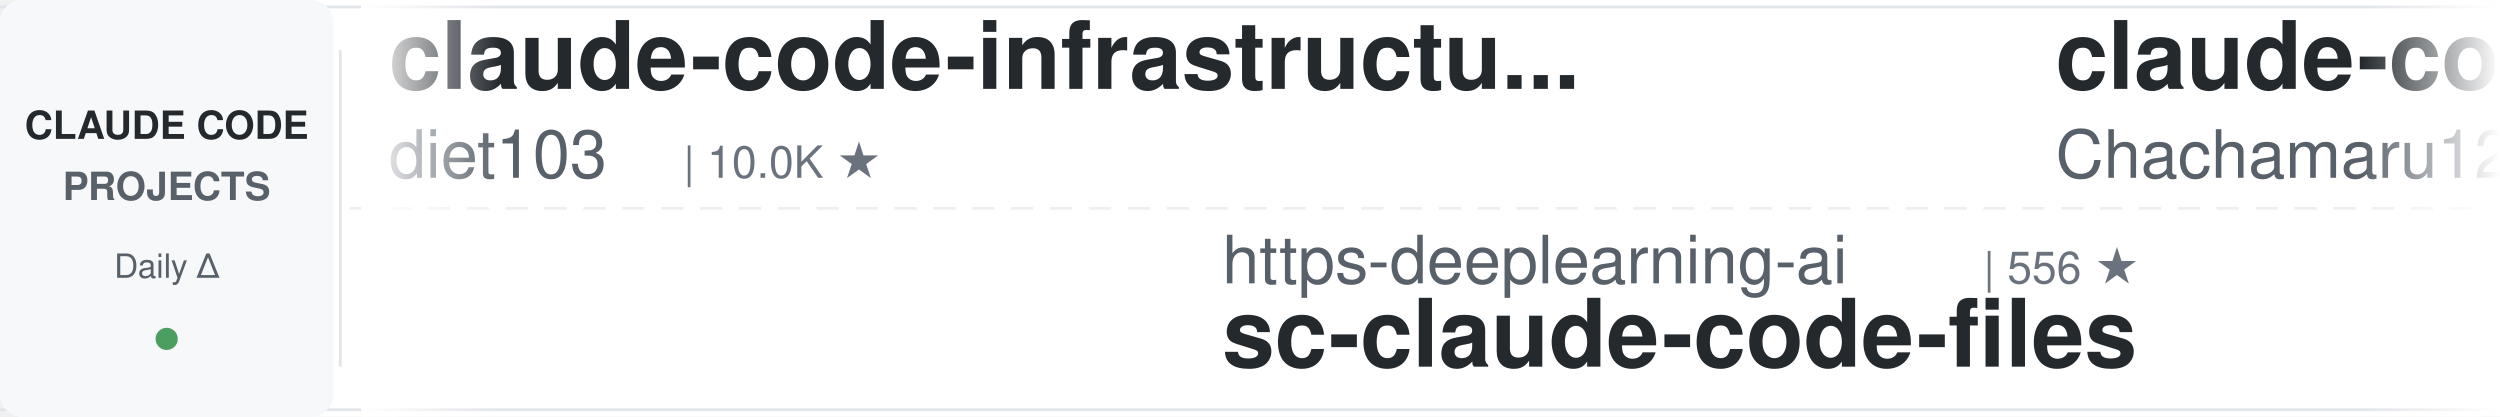
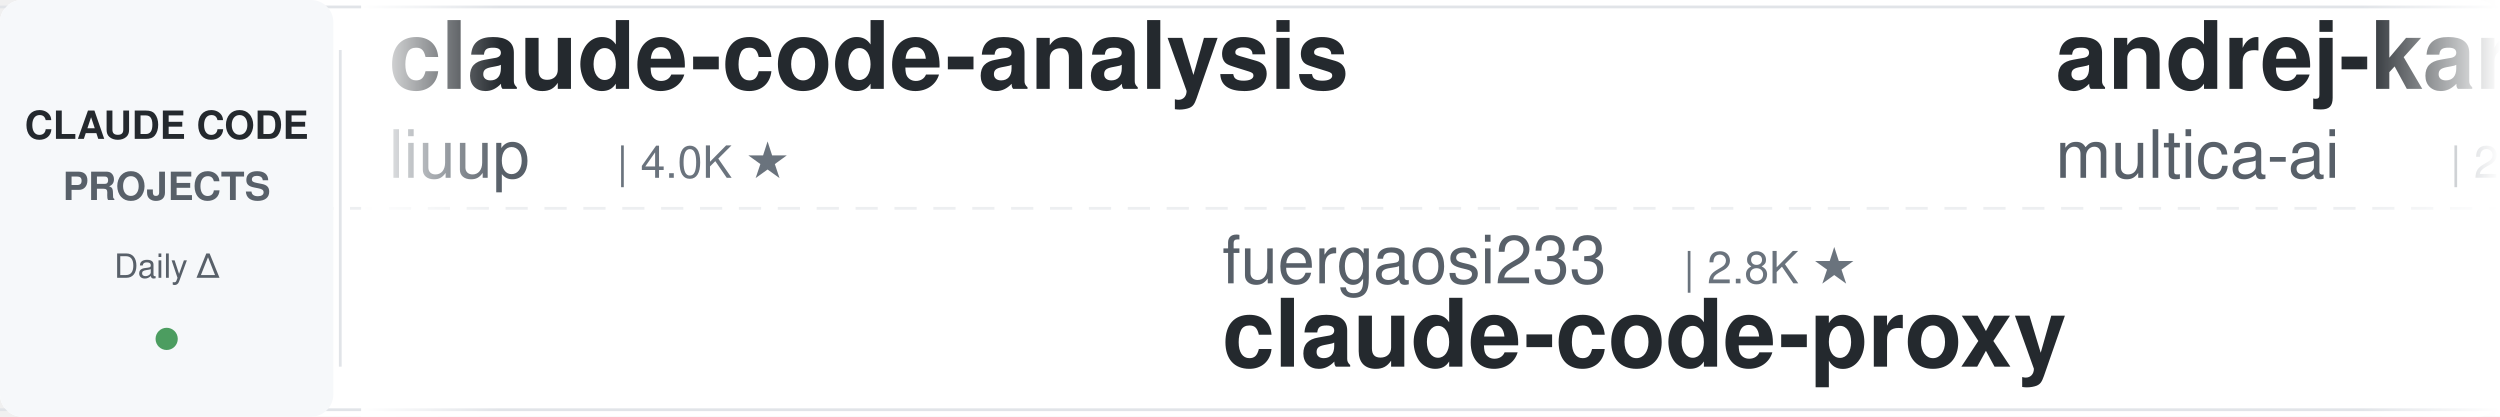
<svg xmlns="http://www.w3.org/2000/svg" width="900" height="150">
  <defs>
    <linearGradient id="leftFade" x1="0%" y1="0%" x2="100%" y2="0%">
      <stop offset="0%" style="stop-color:#ffffff;stop-opacity:1" />
      <stop offset="100%" style="stop-color:#ffffff;stop-opacity:0" />
    </linearGradient>
    <linearGradient id="rightFade" x1="0%" y1="0%" x2="100%" y2="0%">
      <stop offset="0%" style="stop-color:#ffffff;stop-opacity:0" />
      <stop offset="100%" style="stop-color:#ffffff;stop-opacity:1" />
    </linearGradient>
  </defs>
  <rect width="900" height="150" fill="#ffffff" rx="8" />
  <rect x="0" y="2" width="900" height="1" fill="#e1e4e8" />
  <rect x="0" y="147" width="900" height="1" fill="#e1e4e8" />
  <line x1="0" y1="75" x2="900" y2="75" stroke="#e1e4e8" stroke-width="1" stroke-dasharray="8 6" opacity="0.6" />
  <rect x="0" y="0" width="120" height="150" fill="#f6f8fa" rx="8" />
  <text x="60" y="50" font-family="-apple-system, BlinkMacSystemFont, 'Segoe UI', Helvetica, Arial, sans-serif" font-size="14" font-weight="600" fill="#24292e" text-anchor="middle">CLAUDE CODE</text>
  <text x="60" y="72" font-family="-apple-system, BlinkMacSystemFont, 'Segoe UI', Helvetica, Arial, sans-serif" font-size="14" font-weight="600" fill="#586069" text-anchor="middle">PROJECTS</text>
  <text x="60" y="100" font-family="-apple-system, BlinkMacSystemFont, 'Segoe UI', Helvetica, Arial, sans-serif" font-size="12" font-weight="500" fill="#586069" text-anchor="middle">Daily Δ</text>
  <circle cx="60" cy="122" r="4" fill="#22863a" opacity="0.8" />
  <rect x="122" y="18" width="1" height="114" fill="#e1e4e8" />
  <clipPath id="tickerClip">
    <rect x="130" y="0" width="770" height="150" />
  </clipPath>
  <g clip-path="url(#tickerClip)">
    <g id="tickerItems">
      <animateTransform attributeName="transform" attributeType="XML" type="translate" from="0 0" to="-3000 0" dur="54s" repeatCount="indefinite" />
      <g transform="translate(0, 0)">
-         <text x="140" y="32" font-family="-apple-system, BlinkMacSystemFont, 'Segoe UI', Helvetica, Arial, sans-serif" font-size="34" font-weight="600" fill="#24292e">claude-code-infrastructu...</text>
-         <text x="140" y="64" font-family="-apple-system, BlinkMacSystemFont, 'Segoe UI', Helvetica, Arial, sans-serif" font-size="24" font-weight="400" fill="#586069">diet103</text>
-         <text x="246" y="64" font-family="-apple-system, BlinkMacSystemFont, 'Segoe UI', Helvetica, Arial, sans-serif" font-size="16" font-weight="500" fill="#6a737d">| 10.0K ★</text>
+         <text x="140" y="32" font-family="-apple-system, BlinkMacSystemFont, 'Segoe UI', Helvetica, Arial, sans-serif" font-size="34" font-weight="600" fill="#24292e">claude-code-analysis</text>
+         <text x="140" y="64" font-family="-apple-system, BlinkMacSystemFont, 'Segoe UI', Helvetica, Arial, sans-serif" font-size="24" font-weight="400" fill="#586069">liuup</text>
+         <text x="222" y="64" font-family="-apple-system, BlinkMacSystemFont, 'Segoe UI', Helvetica, Arial, sans-serif" font-size="16" font-weight="500" fill="#6a737d">| 4.0K ★</text>
      </g>
      <g transform="translate(300, 0)">
-         <text x="140" y="102" font-family="-apple-system, BlinkMacSystemFont, 'Segoe UI', Helvetica, Arial, sans-serif" font-size="24" font-weight="400" fill="#586069">https-deeplearning-ai</text>
-         <text x="414" y="102" font-family="-apple-system, BlinkMacSystemFont, 'Segoe UI', Helvetica, Arial, sans-serif" font-size="16" font-weight="500" fill="#6a737d">| 556 ★</text>
-         <text x="140" y="132" font-family="-apple-system, BlinkMacSystemFont, 'Segoe UI', Helvetica, Arial, sans-serif" font-size="34" font-weight="600" fill="#24292e">sc-claude-code-files</text>
+         <text x="140" y="102" font-family="-apple-system, BlinkMacSystemFont, 'Segoe UI', Helvetica, Arial, sans-serif" font-size="24" font-weight="400" fill="#586069">fuergaosi233</text>
+         <text x="306" y="102" font-family="-apple-system, BlinkMacSystemFont, 'Segoe UI', Helvetica, Arial, sans-serif" font-size="16" font-weight="500" fill="#6a737d">| 2.8K ★</text>
+         <text x="140" y="132" font-family="-apple-system, BlinkMacSystemFont, 'Segoe UI', Helvetica, Arial, sans-serif" font-size="34" font-weight="600" fill="#24292e">claude-code-proxy</text>
      </g>
      <g transform="translate(600, 0)">
-         <text x="140" y="32" font-family="-apple-system, BlinkMacSystemFont, 'Segoe UI', Helvetica, Arial, sans-serif" font-size="34" font-weight="600" fill="#24292e">claude-code-harness</text>
-         <text x="140" y="64" font-family="-apple-system, BlinkMacSystemFont, 'Segoe UI', Helvetica, Arial, sans-serif" font-size="24" font-weight="400" fill="#586069">Chachamaru127</text>
-         <text x="318" y="64" font-family="-apple-system, BlinkMacSystemFont, 'Segoe UI', Helvetica, Arial, sans-serif" font-size="16" font-weight="500" fill="#6a737d">| 3.2K ★</text>
+         <text x="140" y="32" font-family="-apple-system, BlinkMacSystemFont, 'Segoe UI', Helvetica, Arial, sans-serif" font-size="34" font-weight="600" fill="#24292e">andrej-karpathy-skills</text>
+         <text x="140" y="64" font-family="-apple-system, BlinkMacSystemFont, 'Segoe UI', Helvetica, Arial, sans-serif" font-size="24" font-weight="400" fill="#586069">multica-ai</text>
+         <text x="282" y="64" font-family="-apple-system, BlinkMacSystemFont, 'Segoe UI', Helvetica, Arial, sans-serif" font-size="16" font-weight="500" fill="#6a737d">| 220.8K ★</text>
      </g>
      <g transform="translate(900, 0)">
-         <text x="140" y="102" font-family="-apple-system, BlinkMacSystemFont, 'Segoe UI', Helvetica, Arial, sans-serif" font-size="24" font-weight="400" fill="#586069">darcyegb</text>
-         <text x="258" y="102" font-family="-apple-system, BlinkMacSystemFont, 'Segoe UI', Helvetica, Arial, sans-serif" font-size="16" font-weight="500" fill="#6a737d">| 777 ★</text>
-         <text x="140" y="132" font-family="-apple-system, BlinkMacSystemFont, 'Segoe UI', Helvetica, Arial, sans-serif" font-size="34" font-weight="600" fill="#24292e">ClaudeCodeAgents</text>
+         <text x="140" y="102" font-family="-apple-system, BlinkMacSystemFont, 'Segoe UI', Helvetica, Arial, sans-serif" font-size="24" font-weight="400" fill="#586069">davila7</text>
+         <text x="246" y="102" font-family="-apple-system, BlinkMacSystemFont, 'Segoe UI', Helvetica, Arial, sans-serif" font-size="16" font-weight="500" fill="#6a737d">| 32.7K ★</text>
+         <text x="140" y="132" font-family="-apple-system, BlinkMacSystemFont, 'Segoe UI', Helvetica, Arial, sans-serif" font-size="34" font-weight="600" fill="#24292e">claude-code-templates</text>
      </g>
      <g transform="translate(1200, 0)">
-         <text x="140" y="32" font-family="-apple-system, BlinkMacSystemFont, 'Segoe UI', Helvetica, Arial, sans-serif" font-size="34" font-weight="600" fill="#24292e">claude-code-rust</text>
-         <text x="140" y="64" font-family="-apple-system, BlinkMacSystemFont, 'Segoe UI', Helvetica, Arial, sans-serif" font-size="24" font-weight="400" fill="#586069">lorryjovens-hub</text>
-         <text x="342" y="64" font-family="-apple-system, BlinkMacSystemFont, 'Segoe UI', Helvetica, Arial, sans-serif" font-size="16" font-weight="500" fill="#6a737d">| 1.7K ★</text>
+         <text x="140" y="32" font-family="-apple-system, BlinkMacSystemFont, 'Segoe UI', Helvetica, Arial, sans-serif" font-size="34" font-weight="600" fill="#24292e">claude-code-source-build</text>
+         <text x="140" y="64" font-family="-apple-system, BlinkMacSystemFont, 'Segoe UI', Helvetica, Arial, sans-serif" font-size="24" font-weight="400" fill="#586069">andrew-kramer-inno</text>
+         <text x="378" y="64" font-family="-apple-system, BlinkMacSystemFont, 'Segoe UI', Helvetica, Arial, sans-serif" font-size="16" font-weight="500" fill="#6a737d">| 593 ★</text>
      </g>
      <g transform="translate(1500, 0)">
        <text x="140" y="102" font-family="-apple-system, BlinkMacSystemFont, 'Segoe UI', Helvetica, Arial, sans-serif" font-size="24" font-weight="400" fill="#586069">WorldFlowAI</text>
        <text x="294" y="102" font-family="-apple-system, BlinkMacSystemFont, 'Segoe UI', Helvetica, Arial, sans-serif" font-size="16" font-weight="500" fill="#6a737d">| 4.9K ★</text>
        <text x="140" y="132" font-family="-apple-system, BlinkMacSystemFont, 'Segoe UI', Helvetica, Arial, sans-serif" font-size="34" font-weight="600" fill="#24292e">everything-claude-code</text>
      </g>
      <g transform="translate(1800, 0)">
-         <text x="140" y="32" font-family="-apple-system, BlinkMacSystemFont, 'Segoe UI', Helvetica, Arial, sans-serif" font-size="34" font-weight="600" fill="#24292e">claude-code-guide</text>
-         <text x="140" y="64" font-family="-apple-system, BlinkMacSystemFont, 'Segoe UI', Helvetica, Arial, sans-serif" font-size="24" font-weight="400" fill="#586069">Cranot</text>
-         <text x="234" y="64" font-family="-apple-system, BlinkMacSystemFont, 'Segoe UI', Helvetica, Arial, sans-serif" font-size="16" font-weight="500" fill="#6a737d">| 2.9K ★</text>
+         <text x="140" y="32" font-family="-apple-system, BlinkMacSystemFont, 'Segoe UI', Helvetica, Arial, sans-serif" font-size="34" font-weight="600" fill="#24292e">system_prompts_leaks</text>
+         <text x="140" y="64" font-family="-apple-system, BlinkMacSystemFont, 'Segoe UI', Helvetica, Arial, sans-serif" font-size="24" font-weight="400" fill="#586069">asgeirtj</text>
+         <text x="258" y="64" font-family="-apple-system, BlinkMacSystemFont, 'Segoe UI', Helvetica, Arial, sans-serif" font-size="16" font-weight="500" fill="#6a737d">| 69.8K ★</text>
      </g>
      <g transform="translate(2100, 0)">
-         <text x="140" y="102" font-family="-apple-system, BlinkMacSystemFont, 'Segoe UI', Helvetica, Arial, sans-serif" font-size="24" font-weight="400" fill="#586069">liuup</text>
-         <text x="222" y="102" font-family="-apple-system, BlinkMacSystemFont, 'Segoe UI', Helvetica, Arial, sans-serif" font-size="16" font-weight="500" fill="#6a737d">| 4.0K ★</text>
-         <text x="140" y="132" font-family="-apple-system, BlinkMacSystemFont, 'Segoe UI', Helvetica, Arial, sans-serif" font-size="34" font-weight="600" fill="#24292e">claude-code-analysis</text>
+         <text x="140" y="102" font-family="-apple-system, BlinkMacSystemFont, 'Segoe UI', Helvetica, Arial, sans-serif" font-size="24" font-weight="400" fill="#586069">Piebald-AI</text>
+         <text x="282" y="102" font-family="-apple-system, BlinkMacSystemFont, 'Segoe UI', Helvetica, Arial, sans-serif" font-size="16" font-weight="500" fill="#6a737d">| 12.9K ★</text>
+         <text x="140" y="132" font-family="-apple-system, BlinkMacSystemFont, 'Segoe UI', Helvetica, Arial, sans-serif" font-size="34" font-weight="600" fill="#24292e">claude-code-system-promp...</text>
      </g>
      <g transform="translate(2400, 0)">
-         <text x="140" y="32" font-family="-apple-system, BlinkMacSystemFont, 'Segoe UI', Helvetica, Arial, sans-serif" font-size="34" font-weight="600" fill="#24292e">awesome-claude-code-plug...</text>
-         <text x="140" y="64" font-family="-apple-system, BlinkMacSystemFont, 'Segoe UI', Helvetica, Arial, sans-serif" font-size="24" font-weight="400" fill="#586069">ccplugins</text>
-         <text x="270" y="64" font-family="-apple-system, BlinkMacSystemFont, 'Segoe UI', Helvetica, Arial, sans-serif" font-size="16" font-weight="500" fill="#6a737d">| 977 ★</text>
+         <text x="140" y="32" font-family="-apple-system, BlinkMacSystemFont, 'Segoe UI', Helvetica, Arial, sans-serif" font-size="34" font-weight="600" fill="#24292e">claude-code-showcase</text>
+         <text x="140" y="64" font-family="-apple-system, BlinkMacSystemFont, 'Segoe UI', Helvetica, Arial, sans-serif" font-size="24" font-weight="400" fill="#586069">ChrisWiles</text>
+         <text x="282" y="64" font-family="-apple-system, BlinkMacSystemFont, 'Segoe UI', Helvetica, Arial, sans-serif" font-size="16" font-weight="500" fill="#6a737d">| 6.1K ★</text>
      </g>
      <g transform="translate(2700, 0)">
-         <text x="140" y="102" font-family="-apple-system, BlinkMacSystemFont, 'Segoe UI', Helvetica, Arial, sans-serif" font-size="24" font-weight="400" fill="#586069">ding113</text>
-         <text x="246" y="102" font-family="-apple-system, BlinkMacSystemFont, 'Segoe UI', Helvetica, Arial, sans-serif" font-size="16" font-weight="500" fill="#6a737d">| 3.4K ★</text>
-         <text x="140" y="132" font-family="-apple-system, BlinkMacSystemFont, 'Segoe UI', Helvetica, Arial, sans-serif" font-size="34" font-weight="600" fill="#24292e">claude-code-hub</text>
+         <text x="140" y="102" font-family="-apple-system, BlinkMacSystemFont, 'Segoe UI', Helvetica, Arial, sans-serif" font-size="24" font-weight="400" fill="#586069">oboard</text>
+         <text x="234" y="102" font-family="-apple-system, BlinkMacSystemFont, 'Segoe UI', Helvetica, Arial, sans-serif" font-size="16" font-weight="500" fill="#6a737d">| 3.3K ★</text>
+         <text x="140" y="132" font-family="-apple-system, BlinkMacSystemFont, 'Segoe UI', Helvetica, Arial, sans-serif" font-size="34" font-weight="600" fill="#24292e">claude-code-rev</text>
      </g>
      <g transform="translate(3000, 0)">
-         <text x="140" y="32" font-family="-apple-system, BlinkMacSystemFont, 'Segoe UI', Helvetica, Arial, sans-serif" font-size="34" font-weight="600" fill="#24292e">claude-code-infrastructu...</text>
-         <text x="140" y="64" font-family="-apple-system, BlinkMacSystemFont, 'Segoe UI', Helvetica, Arial, sans-serif" font-size="24" font-weight="400" fill="#586069">diet103</text>
-         <text x="246" y="64" font-family="-apple-system, BlinkMacSystemFont, 'Segoe UI', Helvetica, Arial, sans-serif" font-size="16" font-weight="500" fill="#6a737d">| 10.0K ★</text>
+         <text x="140" y="32" font-family="-apple-system, BlinkMacSystemFont, 'Segoe UI', Helvetica, Arial, sans-serif" font-size="34" font-weight="600" fill="#24292e">claude-code-analysis</text>
+         <text x="140" y="64" font-family="-apple-system, BlinkMacSystemFont, 'Segoe UI', Helvetica, Arial, sans-serif" font-size="24" font-weight="400" fill="#586069">liuup</text>
+         <text x="222" y="64" font-family="-apple-system, BlinkMacSystemFont, 'Segoe UI', Helvetica, Arial, sans-serif" font-size="16" font-weight="500" fill="#6a737d">| 4.0K ★</text>
      </g>
      <g transform="translate(3300, 0)">
-         <text x="140" y="102" font-family="-apple-system, BlinkMacSystemFont, 'Segoe UI', Helvetica, Arial, sans-serif" font-size="24" font-weight="400" fill="#586069">https-deeplearning-ai</text>
-         <text x="414" y="102" font-family="-apple-system, BlinkMacSystemFont, 'Segoe UI', Helvetica, Arial, sans-serif" font-size="16" font-weight="500" fill="#6a737d">| 556 ★</text>
-         <text x="140" y="132" font-family="-apple-system, BlinkMacSystemFont, 'Segoe UI', Helvetica, Arial, sans-serif" font-size="34" font-weight="600" fill="#24292e">sc-claude-code-files</text>
+         <text x="140" y="102" font-family="-apple-system, BlinkMacSystemFont, 'Segoe UI', Helvetica, Arial, sans-serif" font-size="24" font-weight="400" fill="#586069">fuergaosi233</text>
+         <text x="306" y="102" font-family="-apple-system, BlinkMacSystemFont, 'Segoe UI', Helvetica, Arial, sans-serif" font-size="16" font-weight="500" fill="#6a737d">| 2.8K ★</text>
+         <text x="140" y="132" font-family="-apple-system, BlinkMacSystemFont, 'Segoe UI', Helvetica, Arial, sans-serif" font-size="34" font-weight="600" fill="#24292e">claude-code-proxy</text>
      </g>
      <g transform="translate(3600, 0)">
-         <text x="140" y="32" font-family="-apple-system, BlinkMacSystemFont, 'Segoe UI', Helvetica, Arial, sans-serif" font-size="34" font-weight="600" fill="#24292e">claude-code-harness</text>
-         <text x="140" y="64" font-family="-apple-system, BlinkMacSystemFont, 'Segoe UI', Helvetica, Arial, sans-serif" font-size="24" font-weight="400" fill="#586069">Chachamaru127</text>
-         <text x="318" y="64" font-family="-apple-system, BlinkMacSystemFont, 'Segoe UI', Helvetica, Arial, sans-serif" font-size="16" font-weight="500" fill="#6a737d">| 3.2K ★</text>
+         <text x="140" y="32" font-family="-apple-system, BlinkMacSystemFont, 'Segoe UI', Helvetica, Arial, sans-serif" font-size="34" font-weight="600" fill="#24292e">andrej-karpathy-skills</text>
+         <text x="140" y="64" font-family="-apple-system, BlinkMacSystemFont, 'Segoe UI', Helvetica, Arial, sans-serif" font-size="24" font-weight="400" fill="#586069">multica-ai</text>
+         <text x="282" y="64" font-family="-apple-system, BlinkMacSystemFont, 'Segoe UI', Helvetica, Arial, sans-serif" font-size="16" font-weight="500" fill="#6a737d">| 220.8K ★</text>
      </g>
      <g transform="translate(3900, 0)">
-         <text x="140" y="102" font-family="-apple-system, BlinkMacSystemFont, 'Segoe UI', Helvetica, Arial, sans-serif" font-size="24" font-weight="400" fill="#586069">darcyegb</text>
-         <text x="258" y="102" font-family="-apple-system, BlinkMacSystemFont, 'Segoe UI', Helvetica, Arial, sans-serif" font-size="16" font-weight="500" fill="#6a737d">| 777 ★</text>
-         <text x="140" y="132" font-family="-apple-system, BlinkMacSystemFont, 'Segoe UI', Helvetica, Arial, sans-serif" font-size="34" font-weight="600" fill="#24292e">ClaudeCodeAgents</text>
+         <text x="140" y="102" font-family="-apple-system, BlinkMacSystemFont, 'Segoe UI', Helvetica, Arial, sans-serif" font-size="24" font-weight="400" fill="#586069">davila7</text>
+         <text x="246" y="102" font-family="-apple-system, BlinkMacSystemFont, 'Segoe UI', Helvetica, Arial, sans-serif" font-size="16" font-weight="500" fill="#6a737d">| 32.7K ★</text>
+         <text x="140" y="132" font-family="-apple-system, BlinkMacSystemFont, 'Segoe UI', Helvetica, Arial, sans-serif" font-size="34" font-weight="600" fill="#24292e">claude-code-templates</text>
      </g>
    </g>
  </g>
  <rect x="130" y="0" width="50" height="150" fill="url(#leftFade)" />
  <rect x="850" y="0" width="50" height="150" fill="url(#rightFade)" />
</svg>
